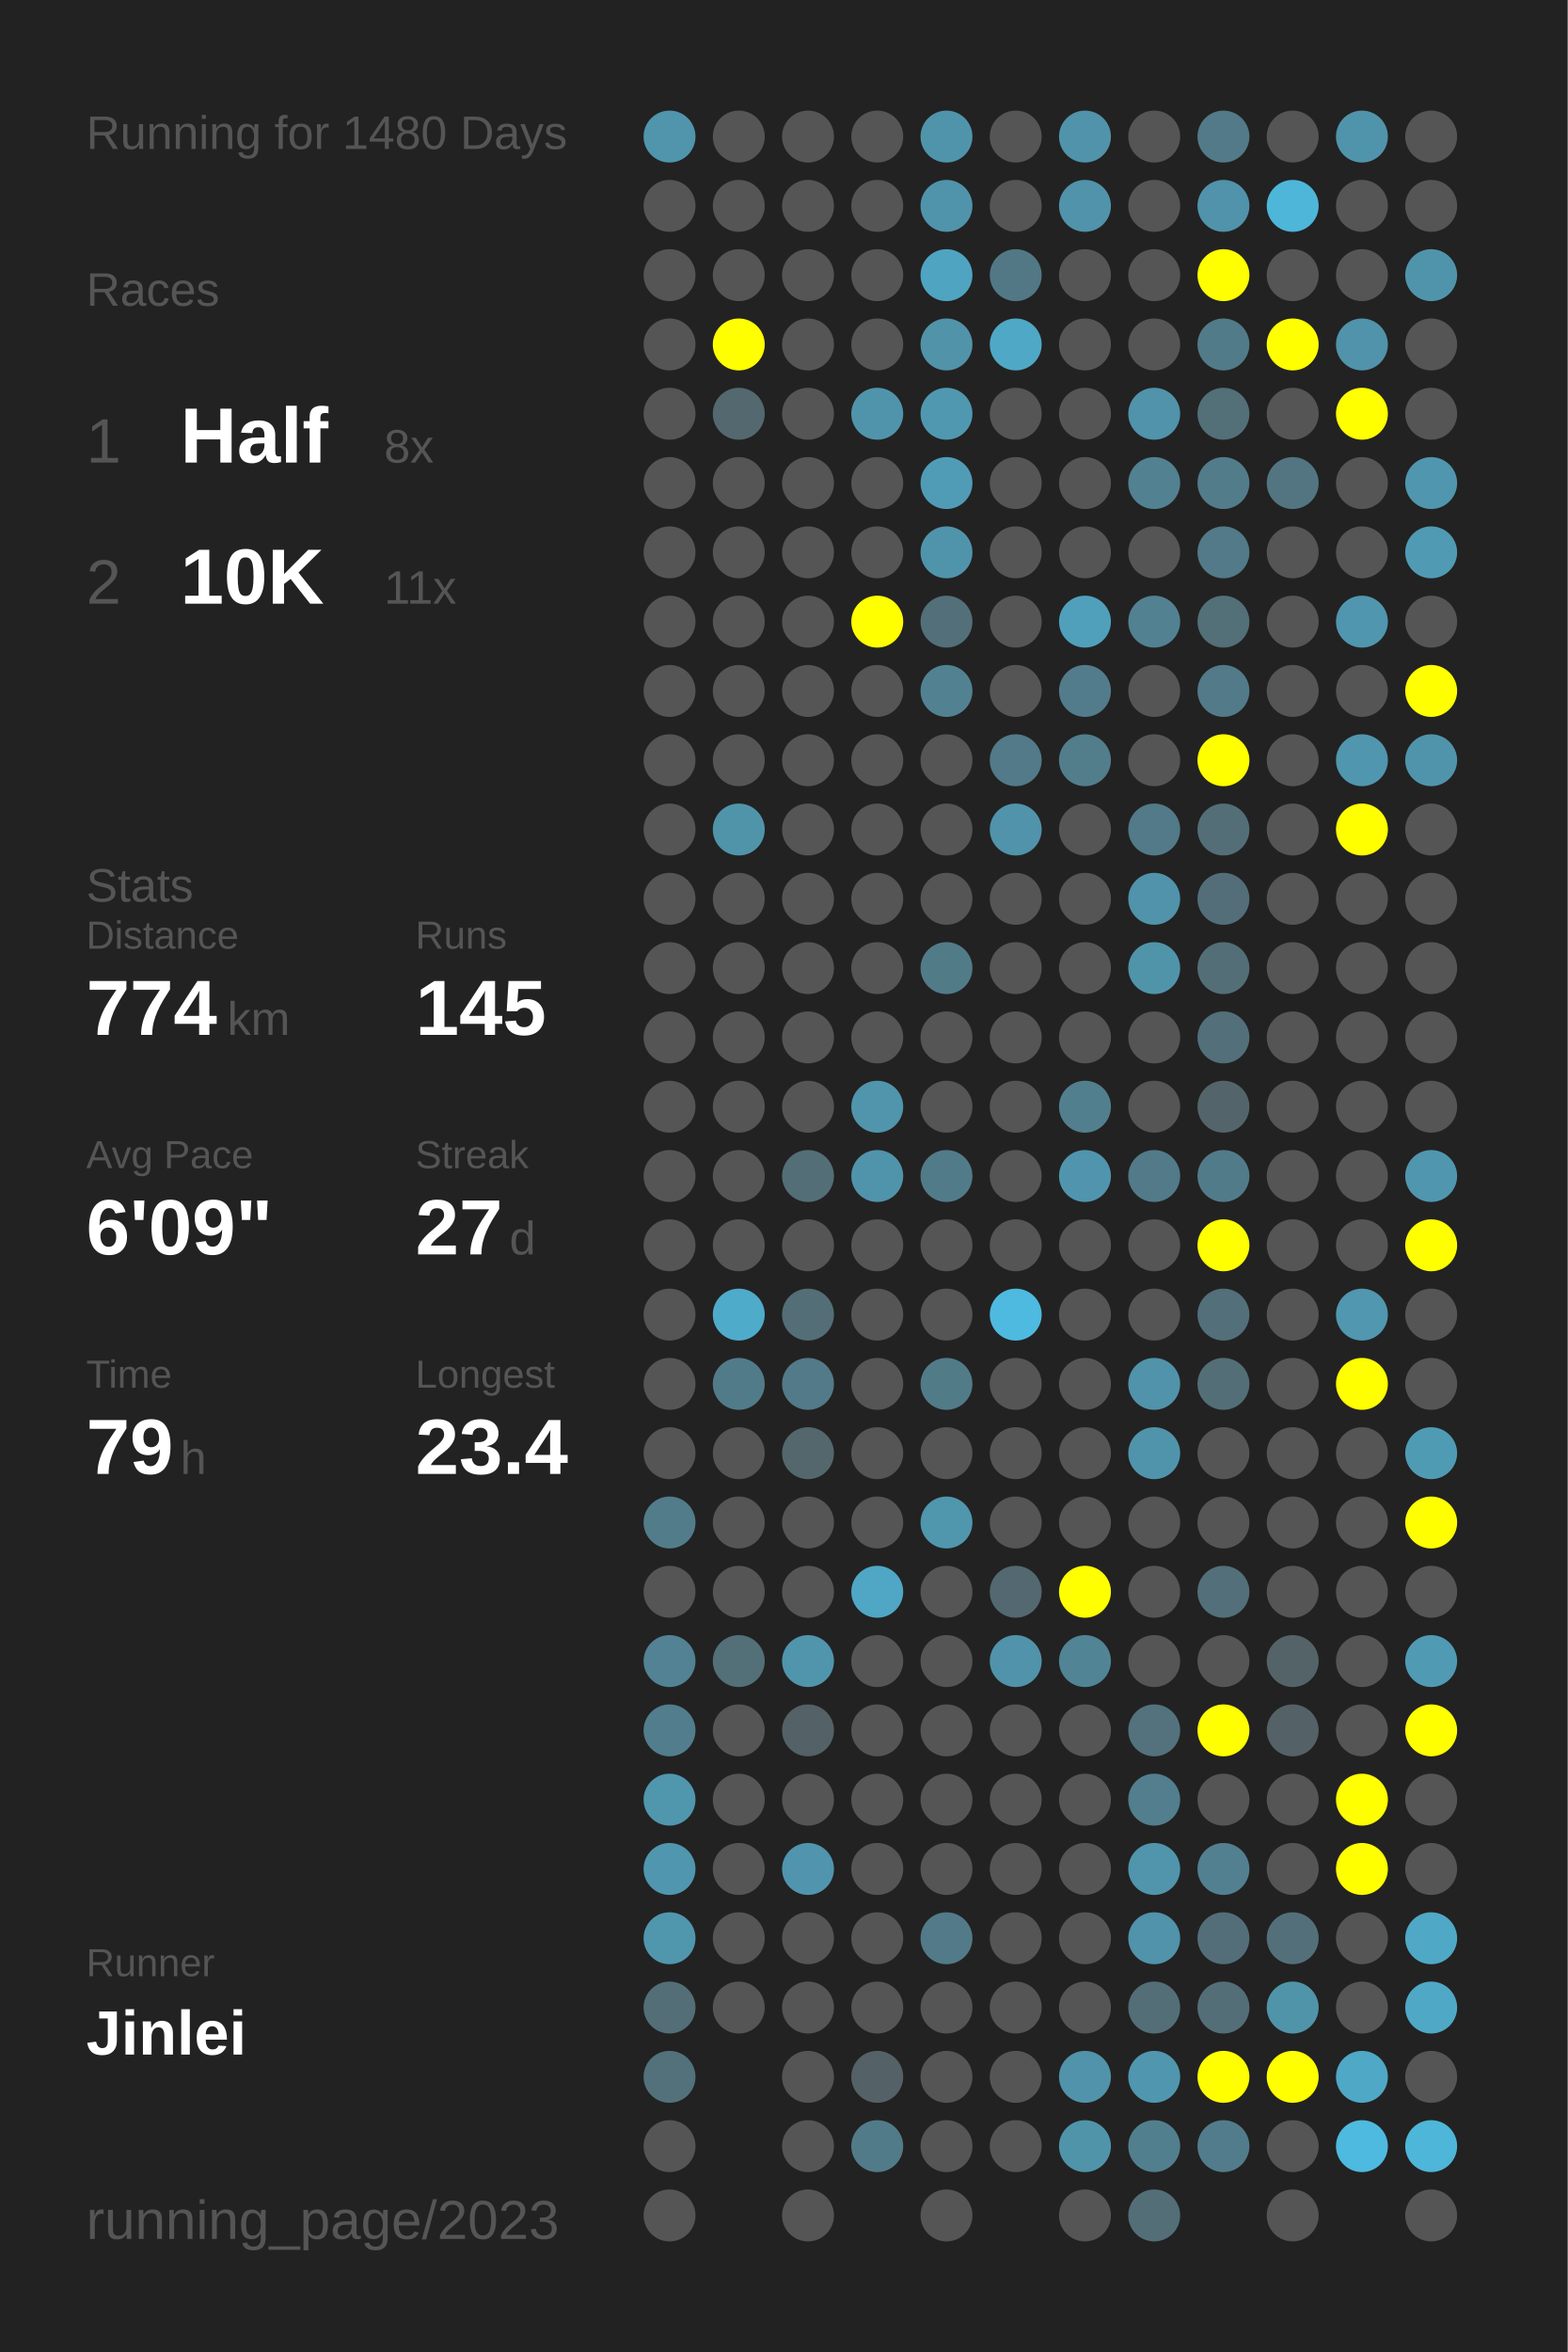
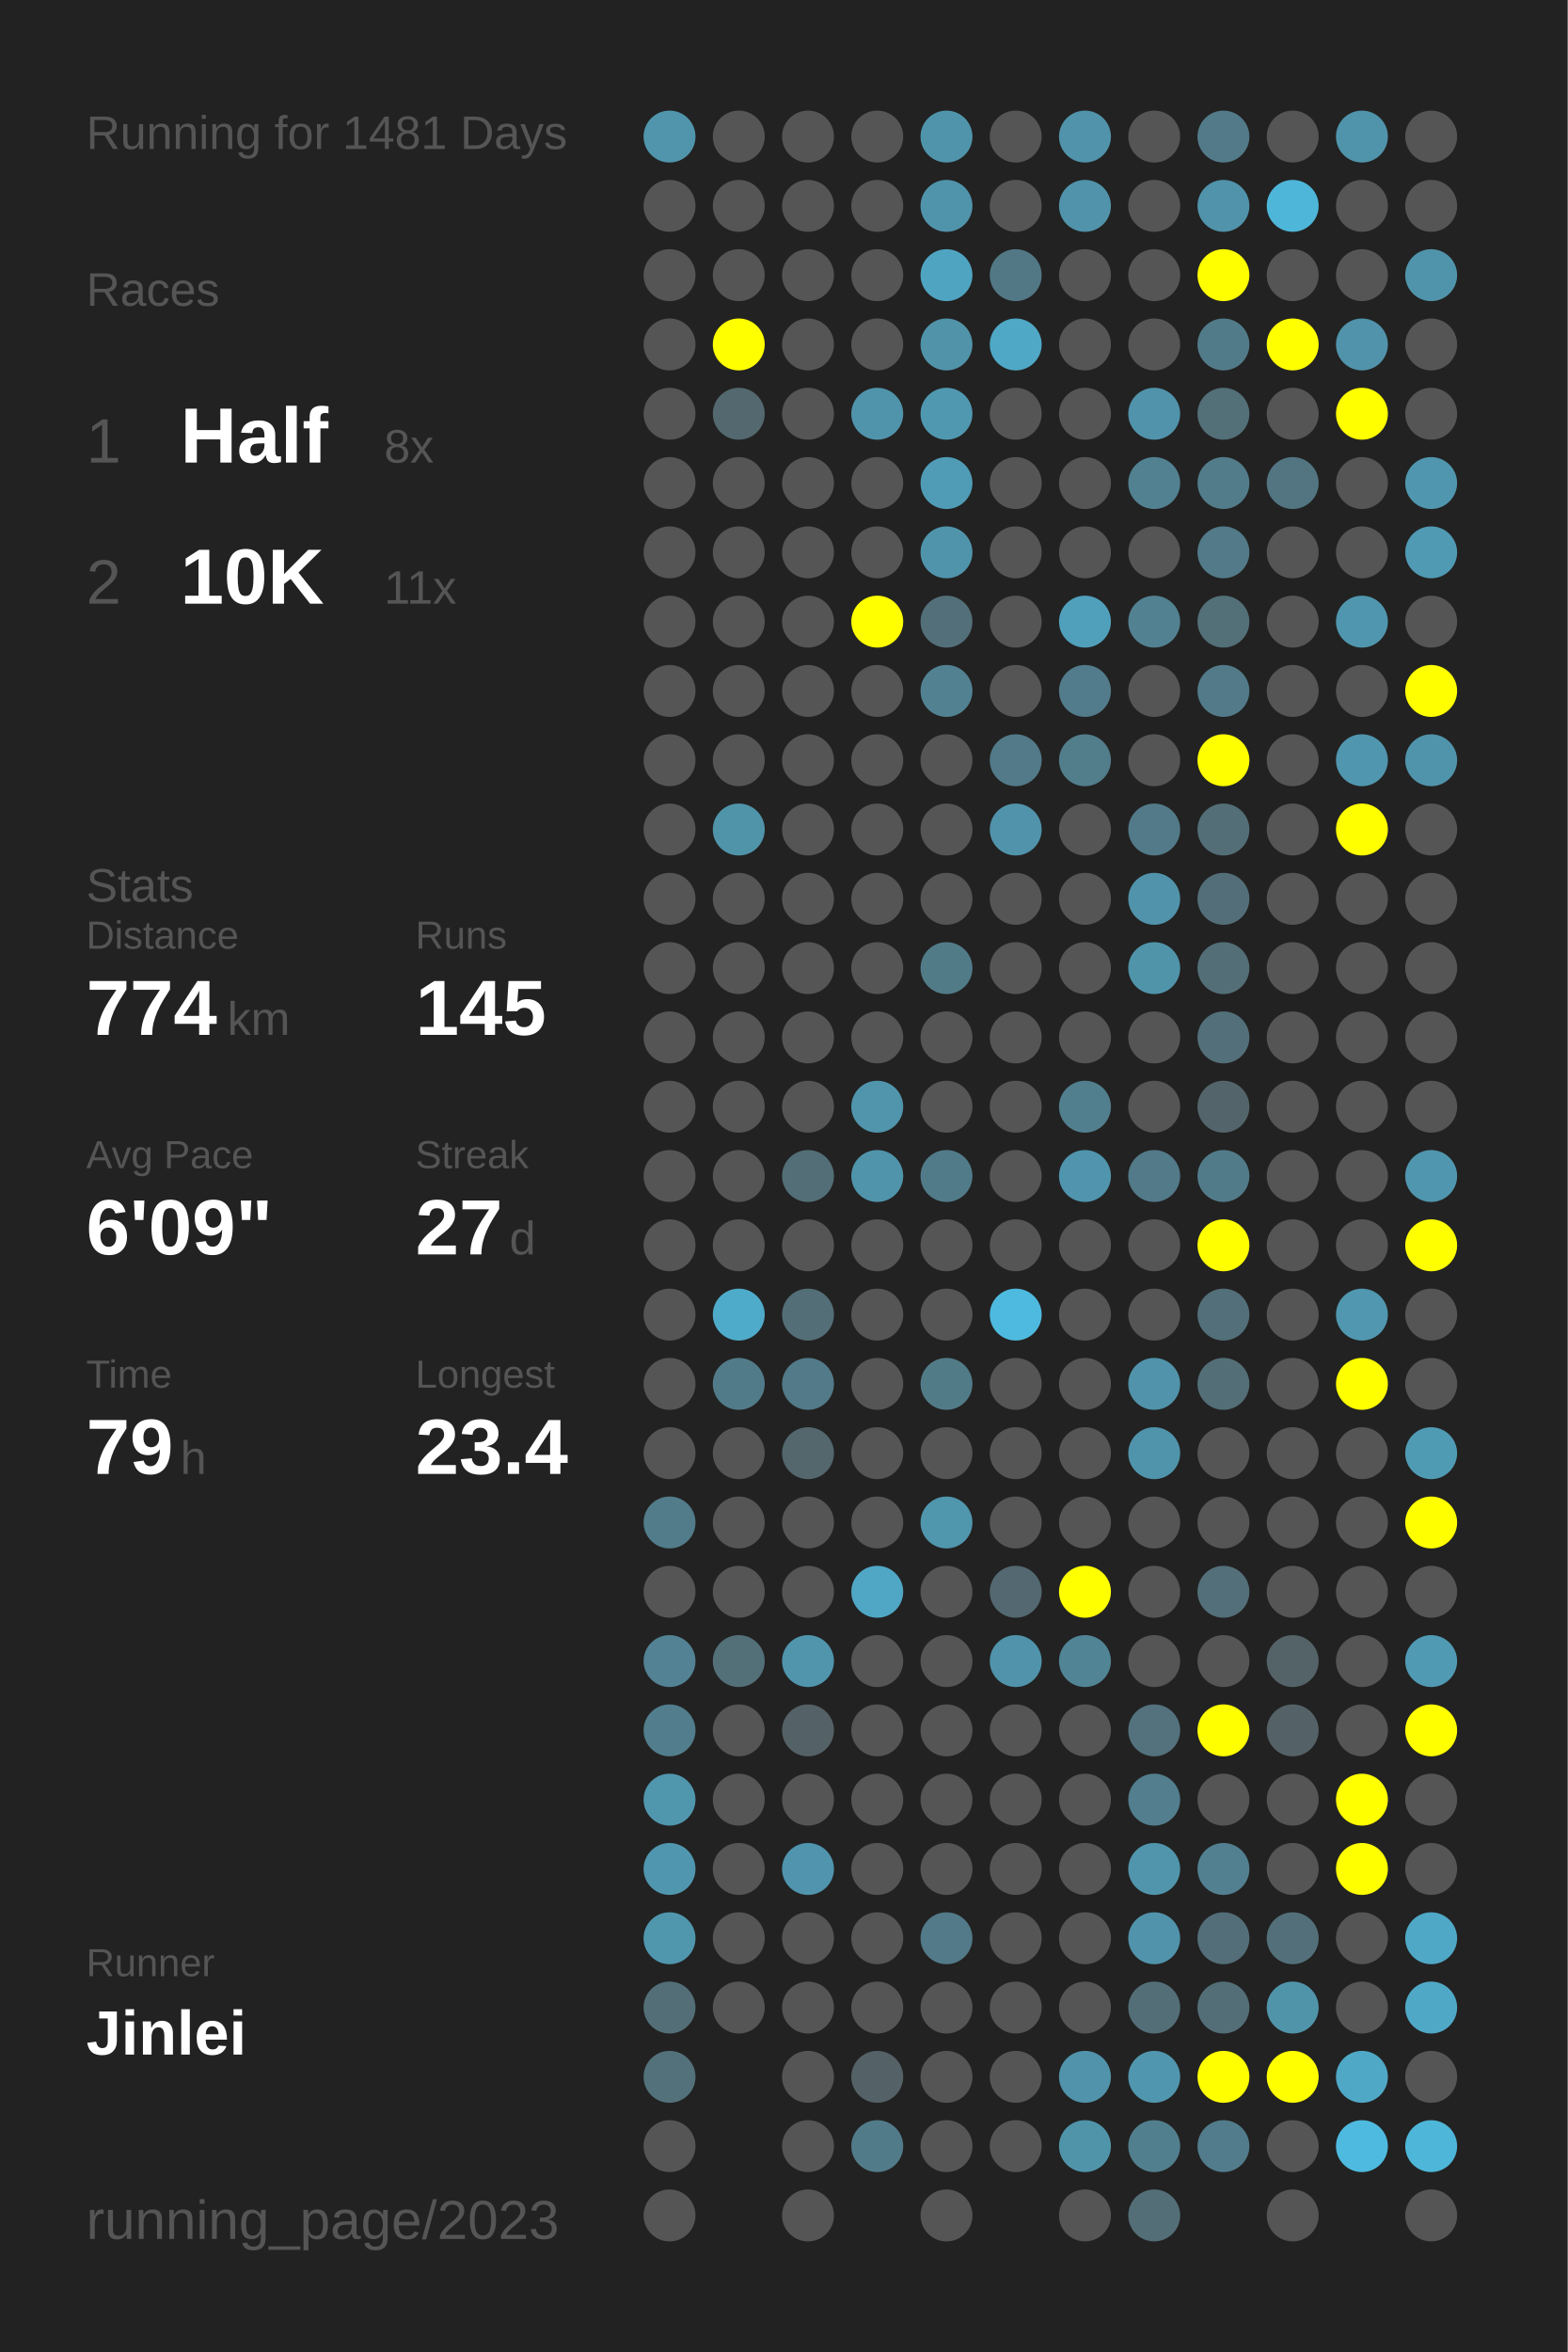
<svg xmlns="http://www.w3.org/2000/svg" baseProfile="full" height="300mm" version="1.1" viewBox="0,0,200,300" width="200mm">
  <defs />
  <rect fill="#222222" height="300" width="200" x="0" y="0" />
-   <text fill="#555555" style="font-size:6px; font-family:Arial;" x="11" y="19">Running for 1480 Days</text>
+   <text fill="#555555" style="font-size:6px; font-family:Arial;" x="11" y="19">Running for 1481 Days</text>
  <text fill="#555555" style="font-size:6px; font-family:Arial;" x="11" y="39">Races</text>
  <text fill="#555555" style="font-size:8px; font-family:Arial;" x="11" y="59">1</text>
  <text fill="#FFFFFF" style="font-size:10px; font-family:Arial; font-weight:bold;" x="23" y="59">Half</text>
  <text fill="#555555" style="font-size:6px; font-family:Arial;" x="49" y="59">8x</text>
  <text fill="#555555" style="font-size:8px; font-family:Arial;" x="11" y="77">2</text>
  <text fill="#FFFFFF" style="font-size:10px; font-family:Arial; font-weight:bold;" x="23" y="77">10K</text>
  <text fill="#555555" style="font-size:6px; font-family:Arial;" x="49" y="77">11x</text>
  <text fill="#555555" style="font-size:6px; font-family:Arial;" x="11" y="115">Stats</text>
  <text fill="#555555" style="font-size:5px; font-family:Arial;" x="11" y="121">Distance</text>
  <text fill="#FFFFFF" style="font-size:10px; font-family:Arial; font-weight:bold;" x="11" y="132">774</text>
  <text fill="#555555" style="font-size:6px; font-family:Arial;" x="29" y="132">km</text>
  <text fill="#555555" style="font-size:5px; font-family:Arial;" x="53" y="121">Runs</text>
  <text fill="#FFFFFF" style="font-size:10px; font-family:Arial; font-weight:bold;" x="53" y="132">145</text>
  <text fill="#555555" style="font-size:5px; font-family:Arial;" x="11" y="149">Avg Pace</text>
  <text fill="#FFFFFF" style="font-size:10px; font-family:Arial; font-weight:bold;" x="11" y="160">6'09"</text>
  <text fill="#555555" style="font-size:5px; font-family:Arial;" x="53" y="149">Streak</text>
  <text fill="#FFFFFF" style="font-size:10px; font-family:Arial; font-weight:bold;" x="53" y="160">27</text>
  <text fill="#555555" style="font-size:6px; font-family:Arial;" x="65" y="160">d</text>
  <text fill="#555555" style="font-size:5px; font-family:Arial;" x="11" y="177">Time</text>
  <text fill="#FFFFFF" style="font-size:10px; font-family:Arial; font-weight:bold;" x="11" y="188">79</text>
  <text fill="#555555" style="font-size:6px; font-family:Arial;" x="23" y="188">h</text>
  <text fill="#555555" style="font-size:5px; font-family:Arial;" x="53" y="177">Longest</text>
  <text fill="#FFFFFF" style="font-size:10px; font-family:Arial; font-weight:bold;" x="53" y="188">23.4</text>
  <text fill="#555555" style="font-size:5px; font-family:Arial;" x="11" y="252.065">Runner</text>
  <text fill="#FFFFFF" style="font-size:8px; font-family:Arial; font-weight:bold;" x="11" y="262.065">Jinlei</text>
  <text fill="#555555" style="font-size:7px; font-family:Arial;" x="11" y="285.581">running_page/2023</text>
  <circle cx="85.417" cy="17.419" fill="#5095ac" r="3.312" />
  <circle cx="85.417" cy="26.258" fill="#555555" r="3.312" />
  <circle cx="85.417" cy="35.097" fill="#555555" r="3.312" />
  <circle cx="85.417" cy="43.935" fill="#555555" r="3.312" />
  <circle cx="85.417" cy="52.774" fill="#555555" r="3.312" />
  <circle cx="85.417" cy="61.613" fill="#555555" r="3.312" />
  <circle cx="85.417" cy="70.452" fill="#555555" r="3.312" />
  <circle cx="85.417" cy="79.29" fill="#555555" r="3.312" />
  <circle cx="85.417" cy="88.129" fill="#555555" r="3.312" />
  <circle cx="85.417" cy="96.968" fill="#555555" r="3.312" />
  <circle cx="85.417" cy="105.806" fill="#555555" r="3.312" />
  <circle cx="85.417" cy="114.645" fill="#555555" r="3.312" />
  <circle cx="85.417" cy="123.484" fill="#555555" r="3.312" />
  <circle cx="85.417" cy="132.323" fill="#555555" r="3.312" />
  <circle cx="85.417" cy="141.161" fill="#555555" r="3.312" />
  <circle cx="85.417" cy="150" fill="#555555" r="3.312" />
  <circle cx="85.417" cy="158.839" fill="#555555" r="3.312" />
  <circle cx="85.417" cy="167.677" fill="#555555" r="3.312" />
  <circle cx="85.417" cy="176.516" fill="#555555" r="3.312" />
  <circle cx="85.417" cy="185.355" fill="#555555" r="3.312" />
  <circle cx="85.417" cy="194.194" fill="#527c8a" r="3.312" />
  <circle cx="85.417" cy="203.032" fill="#555555" r="3.312" />
  <circle cx="85.417" cy="211.871" fill="#528293" r="3.312" />
  <circle cx="85.417" cy="220.71" fill="#527d8c" r="3.312" />
  <circle cx="85.417" cy="229.548" fill="#5096ad" r="3.312" />
  <circle cx="85.417" cy="238.387" fill="#5096ae" r="3.312" />
  <circle cx="85.417" cy="247.226" fill="#5097ae" r="3.312" />
  <circle cx="85.417" cy="256.065" fill="#536e77" r="3.312" />
  <circle cx="85.417" cy="264.903" fill="#53717b" r="3.312" />
  <circle cx="85.417" cy="273.742" fill="#555555" r="3.312" />
  <circle cx="85.417" cy="282.581" fill="#555555" r="3.312" />
  <circle cx="94.25" cy="17.419" fill="#555555" r="3.312" />
  <circle cx="94.25" cy="26.258" fill="#555555" r="3.312" />
  <circle cx="94.25" cy="35.097" fill="#555555" r="3.312" />
  <circle cx="94.25" cy="43.935" fill="#FFFF00" r="3.312" />
  <circle cx="94.25" cy="52.774" fill="#53686f" r="3.312" />
  <circle cx="94.25" cy="61.613" fill="#555555" r="3.312" />
  <circle cx="94.25" cy="70.452" fill="#555555" r="3.312" />
  <circle cx="94.25" cy="79.29" fill="#555555" r="3.312" />
  <circle cx="94.25" cy="88.129" fill="#555555" r="3.312" />
  <circle cx="94.25" cy="96.968" fill="#555555" r="3.312" />
  <circle cx="94.25" cy="105.806" fill="#5094aa" r="3.312" />
  <circle cx="94.25" cy="114.645" fill="#555555" r="3.312" />
  <circle cx="94.25" cy="123.484" fill="#555555" r="3.312" />
  <circle cx="94.25" cy="132.323" fill="#555555" r="3.312" />
  <circle cx="94.25" cy="141.161" fill="#555555" r="3.312" />
  <circle cx="94.25" cy="150" fill="#555555" r="3.312" />
  <circle cx="94.25" cy="158.839" fill="#555555" r="3.312" />
  <circle cx="94.25" cy="167.677" fill="#4fabca" r="3.312" />
  <circle cx="94.25" cy="176.516" fill="#527b89" r="3.312" />
  <circle cx="94.25" cy="185.355" fill="#555555" r="3.312" />
  <circle cx="94.25" cy="194.194" fill="#555555" r="3.312" />
  <circle cx="94.25" cy="203.032" fill="#555555" r="3.312" />
  <circle cx="94.25" cy="211.871" fill="#536f78" r="3.312" />
  <circle cx="94.25" cy="220.71" fill="#555555" r="3.312" />
  <circle cx="94.25" cy="229.548" fill="#555555" r="3.312" />
  <circle cx="94.25" cy="238.387" fill="#555555" r="3.312" />
  <circle cx="94.25" cy="247.226" fill="#555555" r="3.312" />
  <circle cx="94.25" cy="256.065" fill="#555555" r="3.312" />
  <circle cx="103.083" cy="17.419" fill="#555555" r="3.312" />
  <circle cx="103.083" cy="26.258" fill="#555555" r="3.312" />
  <circle cx="103.083" cy="35.097" fill="#555555" r="3.312" />
  <circle cx="103.083" cy="43.935" fill="#555555" r="3.312" />
  <circle cx="103.083" cy="52.774" fill="#555555" r="3.312" />
  <circle cx="103.083" cy="61.613" fill="#555555" r="3.312" />
  <circle cx="103.083" cy="70.452" fill="#555555" r="3.312" />
  <circle cx="103.083" cy="79.29" fill="#555555" r="3.312" />
  <circle cx="103.083" cy="88.129" fill="#555555" r="3.312" />
  <circle cx="103.083" cy="96.968" fill="#555555" r="3.312" />
  <circle cx="103.083" cy="105.806" fill="#555555" r="3.312" />
  <circle cx="103.083" cy="114.645" fill="#555555" r="3.312" />
  <circle cx="103.083" cy="123.484" fill="#555555" r="3.312" />
  <circle cx="103.083" cy="132.323" fill="#555555" r="3.312" />
  <circle cx="103.083" cy="141.161" fill="#555555" r="3.312" />
  <circle cx="103.083" cy="150" fill="#536e77" r="3.312" />
  <circle cx="103.083" cy="158.839" fill="#555555" r="3.312" />
  <circle cx="103.083" cy="167.677" fill="#536e77" r="3.312" />
  <circle cx="103.083" cy="176.516" fill="#527a88" r="3.312" />
  <circle cx="103.083" cy="185.355" fill="#53676d" r="3.312" />
  <circle cx="103.083" cy="194.194" fill="#555555" r="3.312" />
  <circle cx="103.083" cy="203.032" fill="#555555" r="3.312" />
  <circle cx="103.083" cy="211.871" fill="#5095ac" r="3.312" />
  <circle cx="103.083" cy="220.71" fill="#546166" r="3.312" />
  <circle cx="103.083" cy="229.548" fill="#555555" r="3.312" />
  <circle cx="103.083" cy="238.387" fill="#5095ad" r="3.312" />
  <circle cx="103.083" cy="247.226" fill="#555555" r="3.312" />
  <circle cx="103.083" cy="256.065" fill="#555555" r="3.312" />
  <circle cx="103.083" cy="264.903" fill="#555555" r="3.312" />
  <circle cx="103.083" cy="273.742" fill="#555555" r="3.312" />
  <circle cx="103.083" cy="282.581" fill="#555555" r="3.312" />
  <circle cx="111.917" cy="17.419" fill="#555555" r="3.312" />
  <circle cx="111.917" cy="26.258" fill="#555555" r="3.312" />
  <circle cx="111.917" cy="35.097" fill="#555555" r="3.312" />
  <circle cx="111.917" cy="43.935" fill="#555555" r="3.312" />
  <circle cx="111.917" cy="52.774" fill="#5094ab" r="3.312" />
  <circle cx="111.917" cy="61.613" fill="#555555" r="3.312" />
  <circle cx="111.917" cy="70.452" fill="#555555" r="3.312" />
  <circle cx="111.917" cy="79.29" fill="#FFFF00" r="3.312" />
  <circle cx="111.917" cy="88.129" fill="#555555" r="3.312" />
  <circle cx="111.917" cy="96.968" fill="#555555" r="3.312" />
  <circle cx="111.917" cy="105.806" fill="#555555" r="3.312" />
  <circle cx="111.917" cy="114.645" fill="#555555" r="3.312" />
  <circle cx="111.917" cy="123.484" fill="#555555" r="3.312" />
  <circle cx="111.917" cy="132.323" fill="#555555" r="3.312" />
  <circle cx="111.917" cy="141.161" fill="#5095ac" r="3.312" />
  <circle cx="111.917" cy="150" fill="#5094ab" r="3.312" />
  <circle cx="111.917" cy="158.839" fill="#555555" r="3.312" />
  <circle cx="111.917" cy="167.677" fill="#555555" r="3.312" />
  <circle cx="111.917" cy="176.516" fill="#555555" r="3.312" />
  <circle cx="111.917" cy="185.355" fill="#555555" r="3.312" />
  <circle cx="111.917" cy="194.194" fill="#555555" r="3.312" />
  <circle cx="111.917" cy="203.032" fill="#4fa7c5" r="3.312" />
  <circle cx="111.917" cy="211.871" fill="#555555" r="3.312" />
  <circle cx="111.917" cy="220.71" fill="#555555" r="3.312" />
  <circle cx="111.917" cy="229.548" fill="#555555" r="3.312" />
  <circle cx="111.917" cy="238.387" fill="#555555" r="3.312" />
  <circle cx="111.917" cy="247.226" fill="#555555" r="3.312" />
  <circle cx="111.917" cy="256.065" fill="#555555" r="3.312" />
  <circle cx="111.917" cy="264.903" fill="#546166" r="3.312" />
  <circle cx="111.917" cy="273.742" fill="#527b89" r="3.312" />
  <circle cx="120.75" cy="17.419" fill="#5094ab" r="3.312" />
  <circle cx="120.75" cy="26.258" fill="#5094ab" r="3.312" />
  <circle cx="120.75" cy="35.097" fill="#4fa4c1" r="3.312" />
  <circle cx="120.75" cy="43.935" fill="#5193a9" r="3.312" />
  <circle cx="120.75" cy="52.774" fill="#5098b0" r="3.312" />
  <circle cx="120.75" cy="61.613" fill="#509cb6" r="3.312" />
  <circle cx="120.75" cy="70.452" fill="#5094ab" r="3.312" />
  <circle cx="120.75" cy="79.29" fill="#536f79" r="3.312" />
  <circle cx="120.75" cy="88.129" fill="#528292" r="3.312" />
  <circle cx="120.75" cy="96.968" fill="#555555" r="3.312" />
  <circle cx="120.75" cy="105.806" fill="#555555" r="3.312" />
  <circle cx="120.75" cy="114.645" fill="#555555" r="3.312" />
  <circle cx="120.75" cy="123.484" fill="#527b88" r="3.312" />
  <circle cx="120.75" cy="132.323" fill="#555555" r="3.312" />
  <circle cx="120.75" cy="141.161" fill="#555555" r="3.312" />
  <circle cx="120.75" cy="150" fill="#527b89" r="3.312" />
  <circle cx="120.75" cy="158.839" fill="#555555" r="3.312" />
  <circle cx="120.75" cy="167.677" fill="#555555" r="3.312" />
  <circle cx="120.75" cy="176.516" fill="#527b88" r="3.312" />
  <circle cx="120.75" cy="185.355" fill="#555555" r="3.312" />
  <circle cx="120.75" cy="194.194" fill="#5096ad" r="3.312" />
  <circle cx="120.75" cy="203.032" fill="#555555" r="3.312" />
  <circle cx="120.75" cy="211.871" fill="#555555" r="3.312" />
  <circle cx="120.75" cy="220.71" fill="#555555" r="3.312" />
  <circle cx="120.75" cy="229.548" fill="#555555" r="3.312" />
  <circle cx="120.75" cy="238.387" fill="#555555" r="3.312" />
  <circle cx="120.75" cy="247.226" fill="#527a88" r="3.312" />
  <circle cx="120.75" cy="256.065" fill="#555555" r="3.312" />
  <circle cx="120.75" cy="264.903" fill="#555555" r="3.312" />
  <circle cx="120.75" cy="273.742" fill="#555555" r="3.312" />
  <circle cx="120.75" cy="282.581" fill="#555555" r="3.312" />
  <circle cx="129.583" cy="17.419" fill="#555555" r="3.312" />
  <circle cx="129.583" cy="26.258" fill="#555555" r="3.312" />
  <circle cx="129.583" cy="35.097" fill="#527885" r="3.312" />
  <circle cx="129.583" cy="43.935" fill="#4fa8c6" r="3.312" />
  <circle cx="129.583" cy="52.774" fill="#555555" r="3.312" />
  <circle cx="129.583" cy="61.613" fill="#555555" r="3.312" />
  <circle cx="129.583" cy="70.452" fill="#555555" r="3.312" />
  <circle cx="129.583" cy="79.29" fill="#555555" r="3.312" />
  <circle cx="129.583" cy="88.129" fill="#555555" r="3.312" />
  <circle cx="129.583" cy="96.968" fill="#527a88" r="3.312" />
  <circle cx="129.583" cy="105.806" fill="#5093aa" r="3.312" />
  <circle cx="129.583" cy="114.645" fill="#555555" r="3.312" />
  <circle cx="129.583" cy="123.484" fill="#555555" r="3.312" />
  <circle cx="129.583" cy="132.323" fill="#555555" r="3.312" />
  <circle cx="129.583" cy="141.161" fill="#555555" r="3.312" />
  <circle cx="129.583" cy="150" fill="#555555" r="3.312" />
  <circle cx="129.583" cy="158.839" fill="#555555" r="3.312" />
  <circle cx="129.583" cy="167.677" fill="#4ebadf" r="3.312" />
  <circle cx="129.583" cy="176.516" fill="#555555" r="3.312" />
  <circle cx="129.583" cy="185.355" fill="#555555" r="3.312" />
  <circle cx="129.583" cy="194.194" fill="#555555" r="3.312" />
  <circle cx="129.583" cy="203.032" fill="#536870" r="3.312" />
  <circle cx="129.583" cy="211.871" fill="#5093aa" r="3.312" />
  <circle cx="129.583" cy="220.71" fill="#555555" r="3.312" />
  <circle cx="129.583" cy="229.548" fill="#555555" r="3.312" />
  <circle cx="129.583" cy="238.387" fill="#555555" r="3.312" />
  <circle cx="129.583" cy="247.226" fill="#555555" r="3.312" />
  <circle cx="129.583" cy="256.065" fill="#555555" r="3.312" />
  <circle cx="129.583" cy="264.903" fill="#555555" r="3.312" />
  <circle cx="129.583" cy="273.742" fill="#555555" r="3.312" />
  <circle cx="138.417" cy="17.419" fill="#5093aa" r="3.312" />
  <circle cx="138.417" cy="26.258" fill="#5093aa" r="3.312" />
  <circle cx="138.417" cy="35.097" fill="#555555" r="3.312" />
  <circle cx="138.417" cy="43.935" fill="#555555" r="3.312" />
  <circle cx="138.417" cy="52.774" fill="#555555" r="3.312" />
  <circle cx="138.417" cy="61.613" fill="#555555" r="3.312" />
  <circle cx="138.417" cy="70.452" fill="#555555" r="3.312" />
  <circle cx="138.417" cy="79.29" fill="#50a0bc" r="3.312" />
  <circle cx="138.417" cy="88.129" fill="#527c8b" r="3.312" />
  <circle cx="138.417" cy="96.968" fill="#527d8b" r="3.312" />
  <circle cx="138.417" cy="105.806" fill="#555555" r="3.312" />
  <circle cx="138.417" cy="114.645" fill="#555555" r="3.312" />
  <circle cx="138.417" cy="123.484" fill="#555555" r="3.312" />
  <circle cx="138.417" cy="132.323" fill="#555555" r="3.312" />
  <circle cx="138.417" cy="141.161" fill="#527f8e" r="3.312" />
  <circle cx="138.417" cy="150" fill="#5095ad" r="3.312" />
  <circle cx="138.417" cy="158.839" fill="#555555" r="3.312" />
  <circle cx="138.417" cy="167.677" fill="#555555" r="3.312" />
  <circle cx="138.417" cy="176.516" fill="#555555" r="3.312" />
  <circle cx="138.417" cy="185.355" fill="#555555" r="3.312" />
  <circle cx="138.417" cy="194.194" fill="#555555" r="3.312" />
  <circle cx="138.417" cy="203.032" fill="#FFFF00" r="3.312" />
  <circle cx="138.417" cy="211.871" fill="#518495" r="3.312" />
  <circle cx="138.417" cy="220.71" fill="#555555" r="3.312" />
  <circle cx="138.417" cy="229.548" fill="#555555" r="3.312" />
  <circle cx="138.417" cy="238.387" fill="#555555" r="3.312" />
  <circle cx="138.417" cy="247.226" fill="#555555" r="3.312" />
  <circle cx="138.417" cy="256.065" fill="#555555" r="3.312" />
  <circle cx="138.417" cy="264.903" fill="#5093aa" r="3.312" />
  <circle cx="138.417" cy="273.742" fill="#5094aa" r="3.312" />
  <circle cx="138.417" cy="282.581" fill="#555555" r="3.312" />
  <circle cx="147.25" cy="17.419" fill="#555555" r="3.312" />
  <circle cx="147.25" cy="26.258" fill="#555555" r="3.312" />
  <circle cx="147.25" cy="35.097" fill="#555555" r="3.312" />
  <circle cx="147.25" cy="43.935" fill="#555555" r="3.312" />
  <circle cx="147.25" cy="52.774" fill="#5093aa" r="3.312" />
  <circle cx="147.25" cy="61.613" fill="#528191" r="3.312" />
  <circle cx="147.25" cy="70.452" fill="#555555" r="3.312" />
  <circle cx="147.25" cy="79.29" fill="#528191" r="3.312" />
  <circle cx="147.25" cy="88.129" fill="#555555" r="3.312" />
  <circle cx="147.25" cy="96.968" fill="#555555" r="3.312" />
  <circle cx="147.25" cy="105.806" fill="#527a88" r="3.312" />
  <circle cx="147.25" cy="114.645" fill="#5093aa" r="3.312" />
  <circle cx="147.25" cy="123.484" fill="#5094aa" r="3.312" />
  <circle cx="147.25" cy="132.323" fill="#555555" r="3.312" />
  <circle cx="147.25" cy="141.161" fill="#555555" r="3.312" />
  <circle cx="147.25" cy="150" fill="#527a88" r="3.312" />
  <circle cx="147.25" cy="158.839" fill="#555555" r="3.312" />
  <circle cx="147.25" cy="167.677" fill="#555555" r="3.312" />
  <circle cx="147.25" cy="176.516" fill="#5093aa" r="3.312" />
  <circle cx="147.25" cy="185.355" fill="#5094ab" r="3.312" />
  <circle cx="147.25" cy="194.194" fill="#555555" r="3.312" />
  <circle cx="147.25" cy="203.032" fill="#555555" r="3.312" />
  <circle cx="147.25" cy="211.871" fill="#555555" r="3.312" />
  <circle cx="147.25" cy="220.71" fill="#53727d" r="3.312" />
  <circle cx="147.25" cy="229.548" fill="#527e8d" r="3.312" />
  <circle cx="147.25" cy="238.387" fill="#5095ac" r="3.312" />
  <circle cx="147.25" cy="247.226" fill="#5093aa" r="3.312" />
  <circle cx="147.25" cy="256.065" fill="#536e77" r="3.312" />
  <circle cx="147.25" cy="264.903" fill="#5096ae" r="3.312" />
  <circle cx="147.25" cy="273.742" fill="#527f8e" r="3.312" />
  <circle cx="147.25" cy="282.581" fill="#536e77" r="3.312" />
  <circle cx="156.083" cy="17.419" fill="#527a88" r="3.312" />
  <circle cx="156.083" cy="26.258" fill="#5093aa" r="3.312" />
  <circle cx="156.083" cy="35.097" fill="#FFFF00" r="3.312" />
  <circle cx="156.083" cy="43.935" fill="#527b89" r="3.312" />
  <circle cx="156.083" cy="52.774" fill="#536f78" r="3.312" />
  <circle cx="156.083" cy="61.613" fill="#527c8a" r="3.312" />
  <circle cx="156.083" cy="70.452" fill="#527a88" r="3.312" />
  <circle cx="156.083" cy="79.29" fill="#536f78" r="3.312" />
  <circle cx="156.083" cy="88.129" fill="#527a88" r="3.312" />
  <circle cx="156.083" cy="96.968" fill="#FFFF00" r="3.312" />
  <circle cx="156.083" cy="105.806" fill="#536e77" r="3.312" />
  <circle cx="156.083" cy="114.645" fill="#536e78" r="3.312" />
  <circle cx="156.083" cy="123.484" fill="#536e77" r="3.312" />
  <circle cx="156.083" cy="132.323" fill="#536f79" r="3.312" />
  <circle cx="156.083" cy="141.161" fill="#53656a" r="3.312" />
  <circle cx="156.083" cy="150" fill="#527b89" r="3.312" />
  <circle cx="156.083" cy="158.839" fill="#FFFF00" r="3.312" />
  <circle cx="156.083" cy="167.677" fill="#536f79" r="3.312" />
  <circle cx="156.083" cy="176.516" fill="#536e77" r="3.312" />
  <circle cx="156.083" cy="185.355" fill="#555555" r="3.312" />
  <circle cx="156.083" cy="194.194" fill="#555555" r="3.312" />
  <circle cx="156.083" cy="203.032" fill="#536f79" r="3.312" />
  <circle cx="156.083" cy="211.871" fill="#555555" r="3.312" />
  <circle cx="156.083" cy="220.71" fill="#FFFF00" r="3.312" />
  <circle cx="156.083" cy="229.548" fill="#555555" r="3.312" />
  <circle cx="156.083" cy="238.387" fill="#528090" r="3.312" />
  <circle cx="156.083" cy="247.226" fill="#536e78" r="3.312" />
  <circle cx="156.083" cy="256.065" fill="#536e77" r="3.312" />
  <circle cx="156.083" cy="264.903" fill="#FFFF00" r="3.312" />
  <circle cx="156.083" cy="273.742" fill="#527c8b" r="3.312" />
  <circle cx="164.917" cy="17.419" fill="#555555" r="3.312" />
  <circle cx="164.917" cy="26.258" fill="#4eb6d9" r="3.312" />
  <circle cx="164.917" cy="35.097" fill="#555555" r="3.312" />
  <circle cx="164.917" cy="43.935" fill="#FFFF00" r="3.312" />
  <circle cx="164.917" cy="52.774" fill="#555555" r="3.312" />
  <circle cx="164.917" cy="61.613" fill="#527581" r="3.312" />
  <circle cx="164.917" cy="70.452" fill="#555555" r="3.312" />
  <circle cx="164.917" cy="79.29" fill="#555555" r="3.312" />
  <circle cx="164.917" cy="88.129" fill="#555555" r="3.312" />
  <circle cx="164.917" cy="96.968" fill="#555555" r="3.312" />
  <circle cx="164.917" cy="105.806" fill="#555555" r="3.312" />
  <circle cx="164.917" cy="114.645" fill="#555555" r="3.312" />
  <circle cx="164.917" cy="123.484" fill="#555555" r="3.312" />
  <circle cx="164.917" cy="132.323" fill="#555555" r="3.312" />
  <circle cx="164.917" cy="141.161" fill="#555555" r="3.312" />
  <circle cx="164.917" cy="150" fill="#555555" r="3.312" />
  <circle cx="164.917" cy="158.839" fill="#555555" r="3.312" />
  <circle cx="164.917" cy="167.677" fill="#555555" r="3.312" />
  <circle cx="164.917" cy="176.516" fill="#555555" r="3.312" />
  <circle cx="164.917" cy="185.355" fill="#555555" r="3.312" />
  <circle cx="164.917" cy="194.194" fill="#555555" r="3.312" />
  <circle cx="164.917" cy="203.032" fill="#555555" r="3.312" />
  <circle cx="164.917" cy="211.871" fill="#546368" r="3.312" />
  <circle cx="164.917" cy="220.71" fill="#546267" r="3.312" />
  <circle cx="164.917" cy="229.548" fill="#555555" r="3.312" />
  <circle cx="164.917" cy="238.387" fill="#555555" r="3.312" />
  <circle cx="164.917" cy="247.226" fill="#53707a" r="3.312" />
  <circle cx="164.917" cy="256.065" fill="#5094aa" r="3.312" />
  <circle cx="164.917" cy="264.903" fill="#FFFF00" r="3.312" />
  <circle cx="164.917" cy="273.742" fill="#555555" r="3.312" />
  <circle cx="164.917" cy="282.581" fill="#555555" r="3.312" />
  <circle cx="173.75" cy="17.419" fill="#5094ab" r="3.312" />
  <circle cx="173.75" cy="26.258" fill="#555555" r="3.312" />
  <circle cx="173.75" cy="35.097" fill="#555555" r="3.312" />
  <circle cx="173.75" cy="43.935" fill="#5093aa" r="3.312" />
  <circle cx="173.75" cy="52.774" fill="#FFFF00" r="3.312" />
  <circle cx="173.75" cy="61.613" fill="#555555" r="3.312" />
  <circle cx="173.75" cy="70.452" fill="#555555" r="3.312" />
  <circle cx="173.75" cy="79.29" fill="#5096ae" r="3.312" />
  <circle cx="173.75" cy="88.129" fill="#555555" r="3.312" />
  <circle cx="173.75" cy="96.968" fill="#5096ae" r="3.312" />
  <circle cx="173.75" cy="105.806" fill="#FFFF00" r="3.312" />
  <circle cx="173.75" cy="114.645" fill="#555555" r="3.312" />
  <circle cx="173.75" cy="123.484" fill="#555555" r="3.312" />
  <circle cx="173.75" cy="132.323" fill="#555555" r="3.312" />
  <circle cx="173.75" cy="141.161" fill="#555555" r="3.312" />
  <circle cx="173.75" cy="150" fill="#555555" r="3.312" />
  <circle cx="173.75" cy="158.839" fill="#555555" r="3.312" />
  <circle cx="173.75" cy="167.677" fill="#5097af" r="3.312" />
  <circle cx="173.75" cy="176.516" fill="#FFFF00" r="3.312" />
  <circle cx="173.75" cy="185.355" fill="#555555" r="3.312" />
  <circle cx="173.75" cy="194.194" fill="#555555" r="3.312" />
  <circle cx="173.75" cy="203.032" fill="#555555" r="3.312" />
  <circle cx="173.75" cy="211.871" fill="#555555" r="3.312" />
  <circle cx="173.75" cy="220.71" fill="#555555" r="3.312" />
  <circle cx="173.75" cy="229.548" fill="#FFFF00" r="3.312" />
  <circle cx="173.75" cy="238.387" fill="#FFFF00" r="3.312" />
  <circle cx="173.75" cy="247.226" fill="#555555" r="3.312" />
  <circle cx="173.75" cy="256.065" fill="#555555" r="3.312" />
  <circle cx="173.75" cy="264.903" fill="#4fa8c6" r="3.312" />
  <circle cx="173.75" cy="273.742" fill="#4ebadf" r="3.312" />
  <circle cx="182.583" cy="17.419" fill="#555555" r="3.312" />
  <circle cx="182.583" cy="26.258" fill="#555555" r="3.312" />
  <circle cx="182.583" cy="35.097" fill="#5094ab" r="3.312" />
  <circle cx="182.583" cy="43.935" fill="#555555" r="3.312" />
  <circle cx="182.583" cy="52.774" fill="#555555" r="3.312" />
  <circle cx="182.583" cy="61.613" fill="#5096ae" r="3.312" />
  <circle cx="182.583" cy="70.452" fill="#509ab4" r="3.312" />
  <circle cx="182.583" cy="79.29" fill="#555555" r="3.312" />
  <circle cx="182.583" cy="88.129" fill="#FFFF00" r="3.312" />
  <circle cx="182.583" cy="96.968" fill="#5094ab" r="3.312" />
  <circle cx="182.583" cy="105.806" fill="#555555" r="3.312" />
  <circle cx="182.583" cy="114.645" fill="#555555" r="3.312" />
  <circle cx="182.583" cy="123.484" fill="#555555" r="3.312" />
  <circle cx="182.583" cy="132.323" fill="#555555" r="3.312" />
  <circle cx="182.583" cy="141.161" fill="#555555" r="3.312" />
  <circle cx="182.583" cy="150" fill="#5096ae" r="3.312" />
  <circle cx="182.583" cy="158.839" fill="#FFFF00" r="3.312" />
  <circle cx="182.583" cy="167.677" fill="#555555" r="3.312" />
  <circle cx="182.583" cy="176.516" fill="#555555" r="3.312" />
  <circle cx="182.583" cy="185.355" fill="#509bb4" r="3.312" />
  <circle cx="182.583" cy="194.194" fill="#FFFF00" r="3.312" />
  <circle cx="182.583" cy="203.032" fill="#555555" r="3.312" />
  <circle cx="182.583" cy="211.871" fill="#509ab4" r="3.312" />
  <circle cx="182.583" cy="220.71" fill="#FFFF00" r="3.312" />
  <circle cx="182.583" cy="229.548" fill="#555555" r="3.312" />
  <circle cx="182.583" cy="238.387" fill="#555555" r="3.312" />
  <circle cx="182.583" cy="247.226" fill="#4fa8c6" r="3.312" />
  <circle cx="182.583" cy="256.065" fill="#4fa8c6" r="3.312" />
  <circle cx="182.583" cy="264.903" fill="#555555" r="3.312" />
  <circle cx="182.583" cy="273.742" fill="#4eb6d8" r="3.312" />
  <circle cx="182.583" cy="282.581" fill="#555555" r="3.312" />
</svg>
